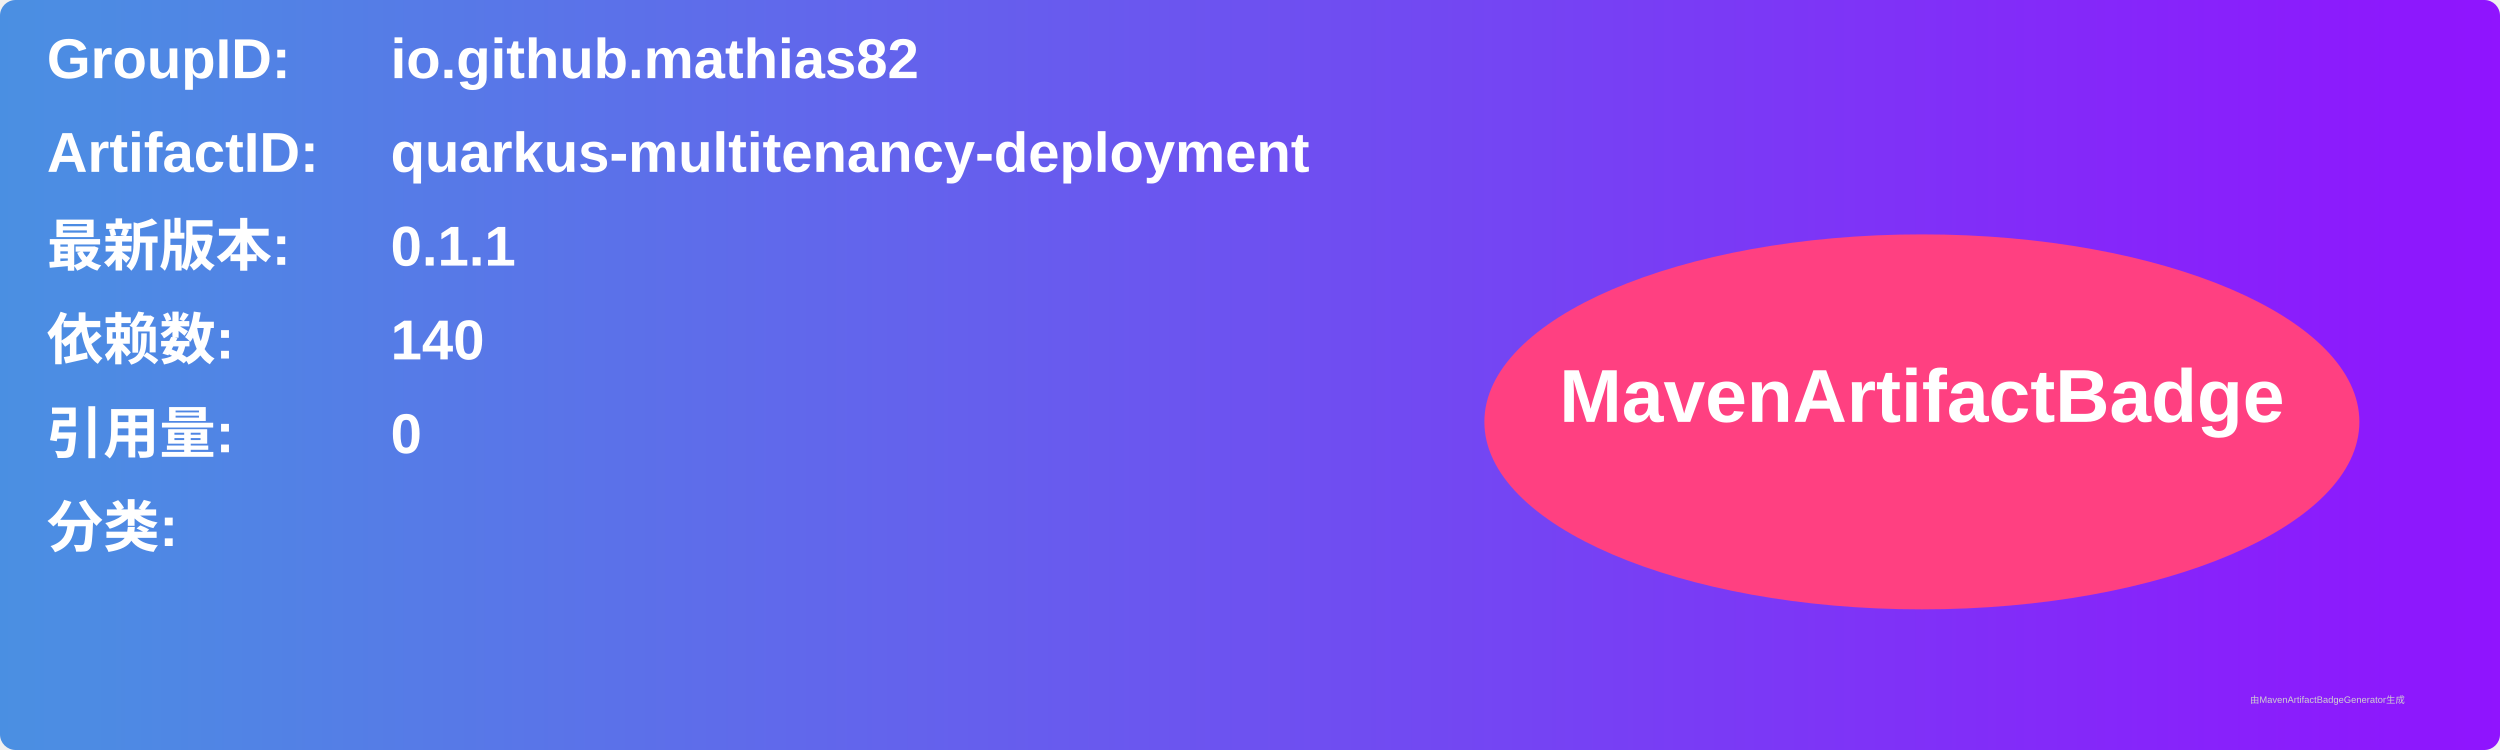
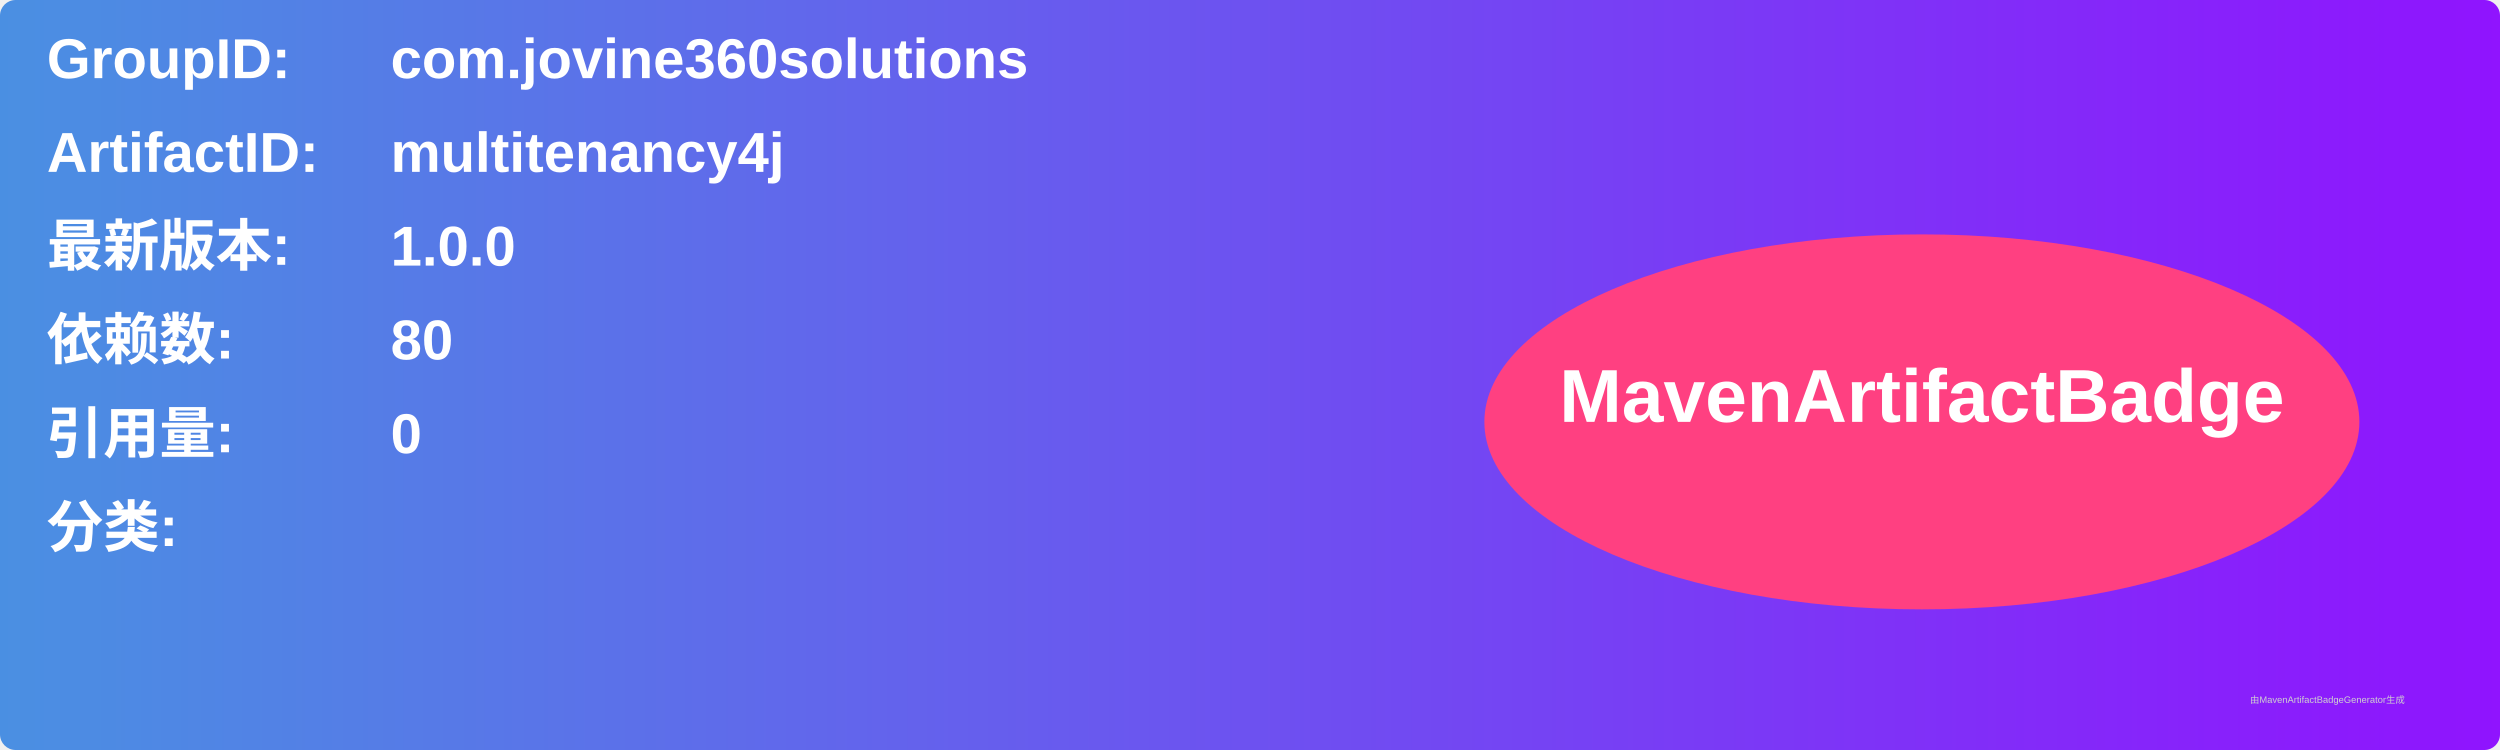
<svg xmlns="http://www.w3.org/2000/svg" width="800" height="240" viewBox="0 0 800 240">
  <linearGradient id="grad" x1="0%" y1="0%" x2="100%" y2="0%">
    <stop offset="0%" stop-color="#4a90e2" />
    <stop offset="100%" stop-color="#9013fe" />
  </linearGradient>
  <rect width="100%" height="100%" rx="5" ry="5" fill="url(#grad)" />
  <g transform="translate(15, 15)">
    <text x="0" y="10" font-family="Arial" font-size="18" fill="white" font-weight="bold" width="260">GroupID:</text>
-     <text x="110" y="10" font-family="Arial" font-size="18" fill="white" font-weight="bold" width="460">io.github.mathias82</text>
+     <text x="110" y="10" font-family="Arial" font-size="18" fill="white" font-weight="bold" width="460">com.jovine360solutions</text>
    <text x="0" y="40" font-family="Arial" font-size="18" fill="white" font-weight="bold" width="260">ArtifactID:</text>
-     <text x="110" y="40" font-family="Arial" font-size="18" fill="white" font-weight="bold" width="460">quarkus-multitenancy-deployment</text>
+     <text x="110" y="40" font-family="Arial" font-size="18" fill="white" font-weight="bold" width="460">multitenancy4j</text>
    <text x="0" y="70" font-family="Arial" font-size="18" fill="white" font-weight="bold">最新版本:</text>
    <text x="110" y="70" font-family="Arial" font-size="18" fill="white" font-weight="bold">
-       <tspan font-weight="bold">0.1.1</tspan>
+       <tspan font-weight="bold">1.0.0</tspan>
    </text>
    <text x="0" y="100" font-family="Arial" font-size="18" fill="white" font-weight="bold">依赖数: </text>
    <text x="110" y="100" font-family="Arial" font-size="18" fill="white">
-       <tspan font-weight="bold">140</tspan>
+       <tspan font-weight="bold">80</tspan>
    </text>
    <text x="0" y="130" font-family="Arial" font-size="18" fill="white" font-weight="bold">引用量: </text>
    <text x="110" y="130" font-family="Arial" font-size="18" fill="white">
      <tspan font-weight="bold">0</tspan>
    </text>
    <text x="0" y="160" font-family="Arial" font-size="18" fill="white" font-weight="bold">分类:</text>
    <text x="10" y="190" font-family="Arial" font-size="10" fill="white">
      <tspan font-weight="bold" />
    </text>
    <ellipse cx="600" cy="120" rx="140" ry="60" fill="#ff4081" />
    <text x="600" y="120" text-anchor="middle" font-family="Arial" font-size="24" fill="white" font-weight="bold">MavenArtifactBadge</text>
  </g>
  <text x="720" y="225" font-family="Arial" font-size="3" fill="#d0d0d0">由MavenArtifactBadgeGenerator生成</text>
</svg>
